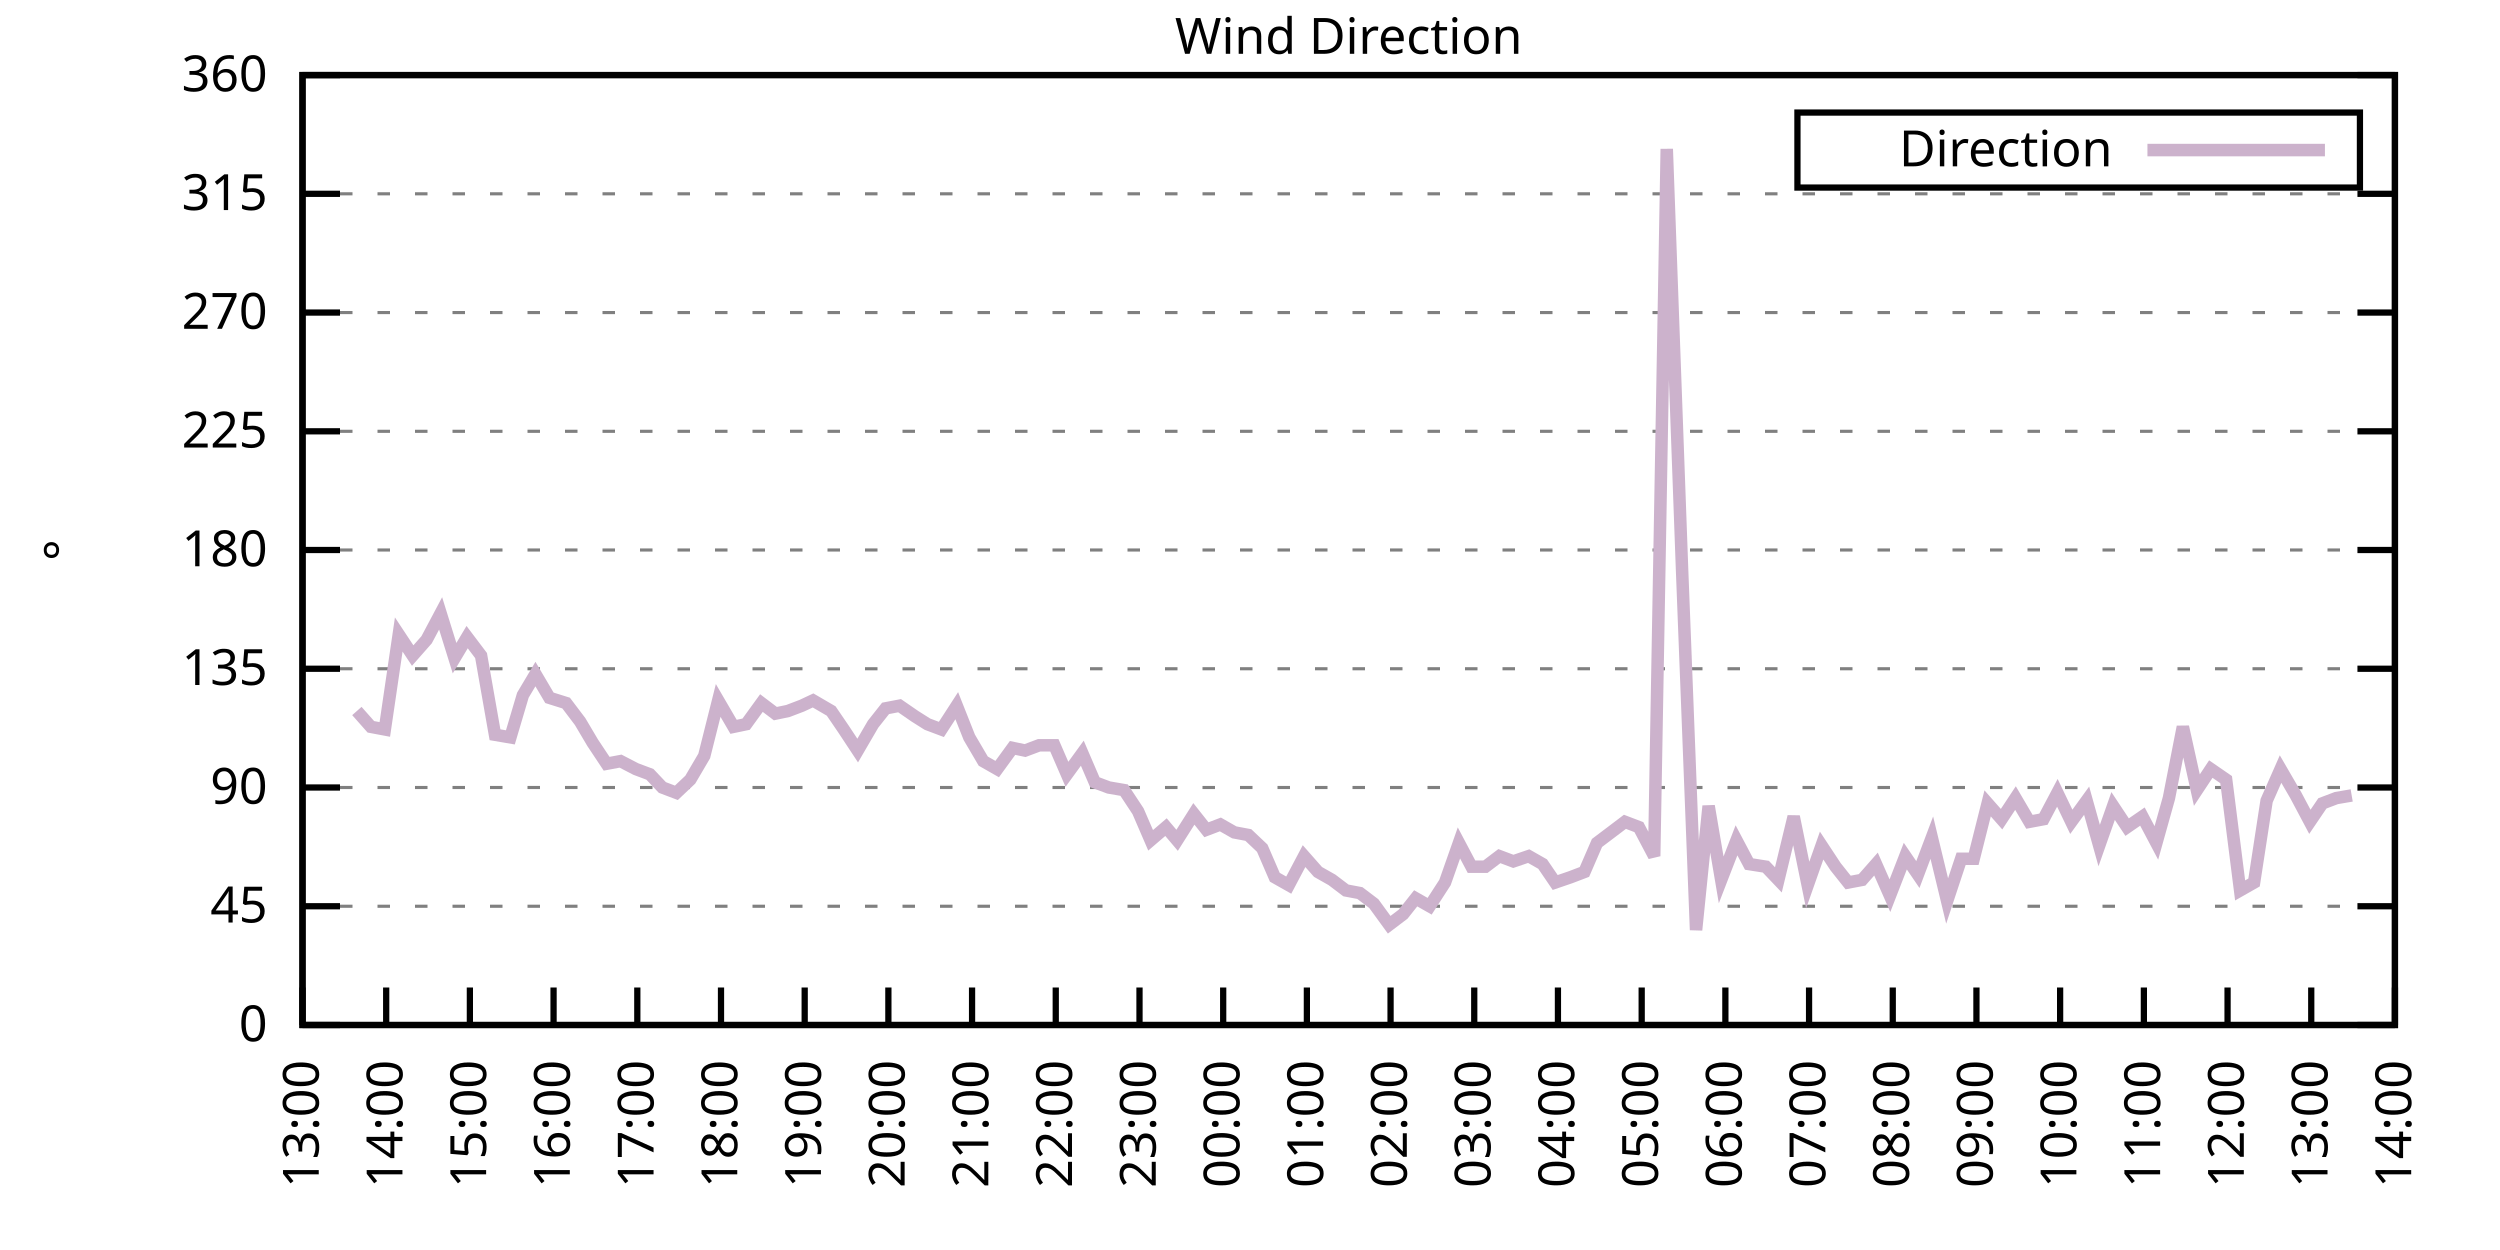
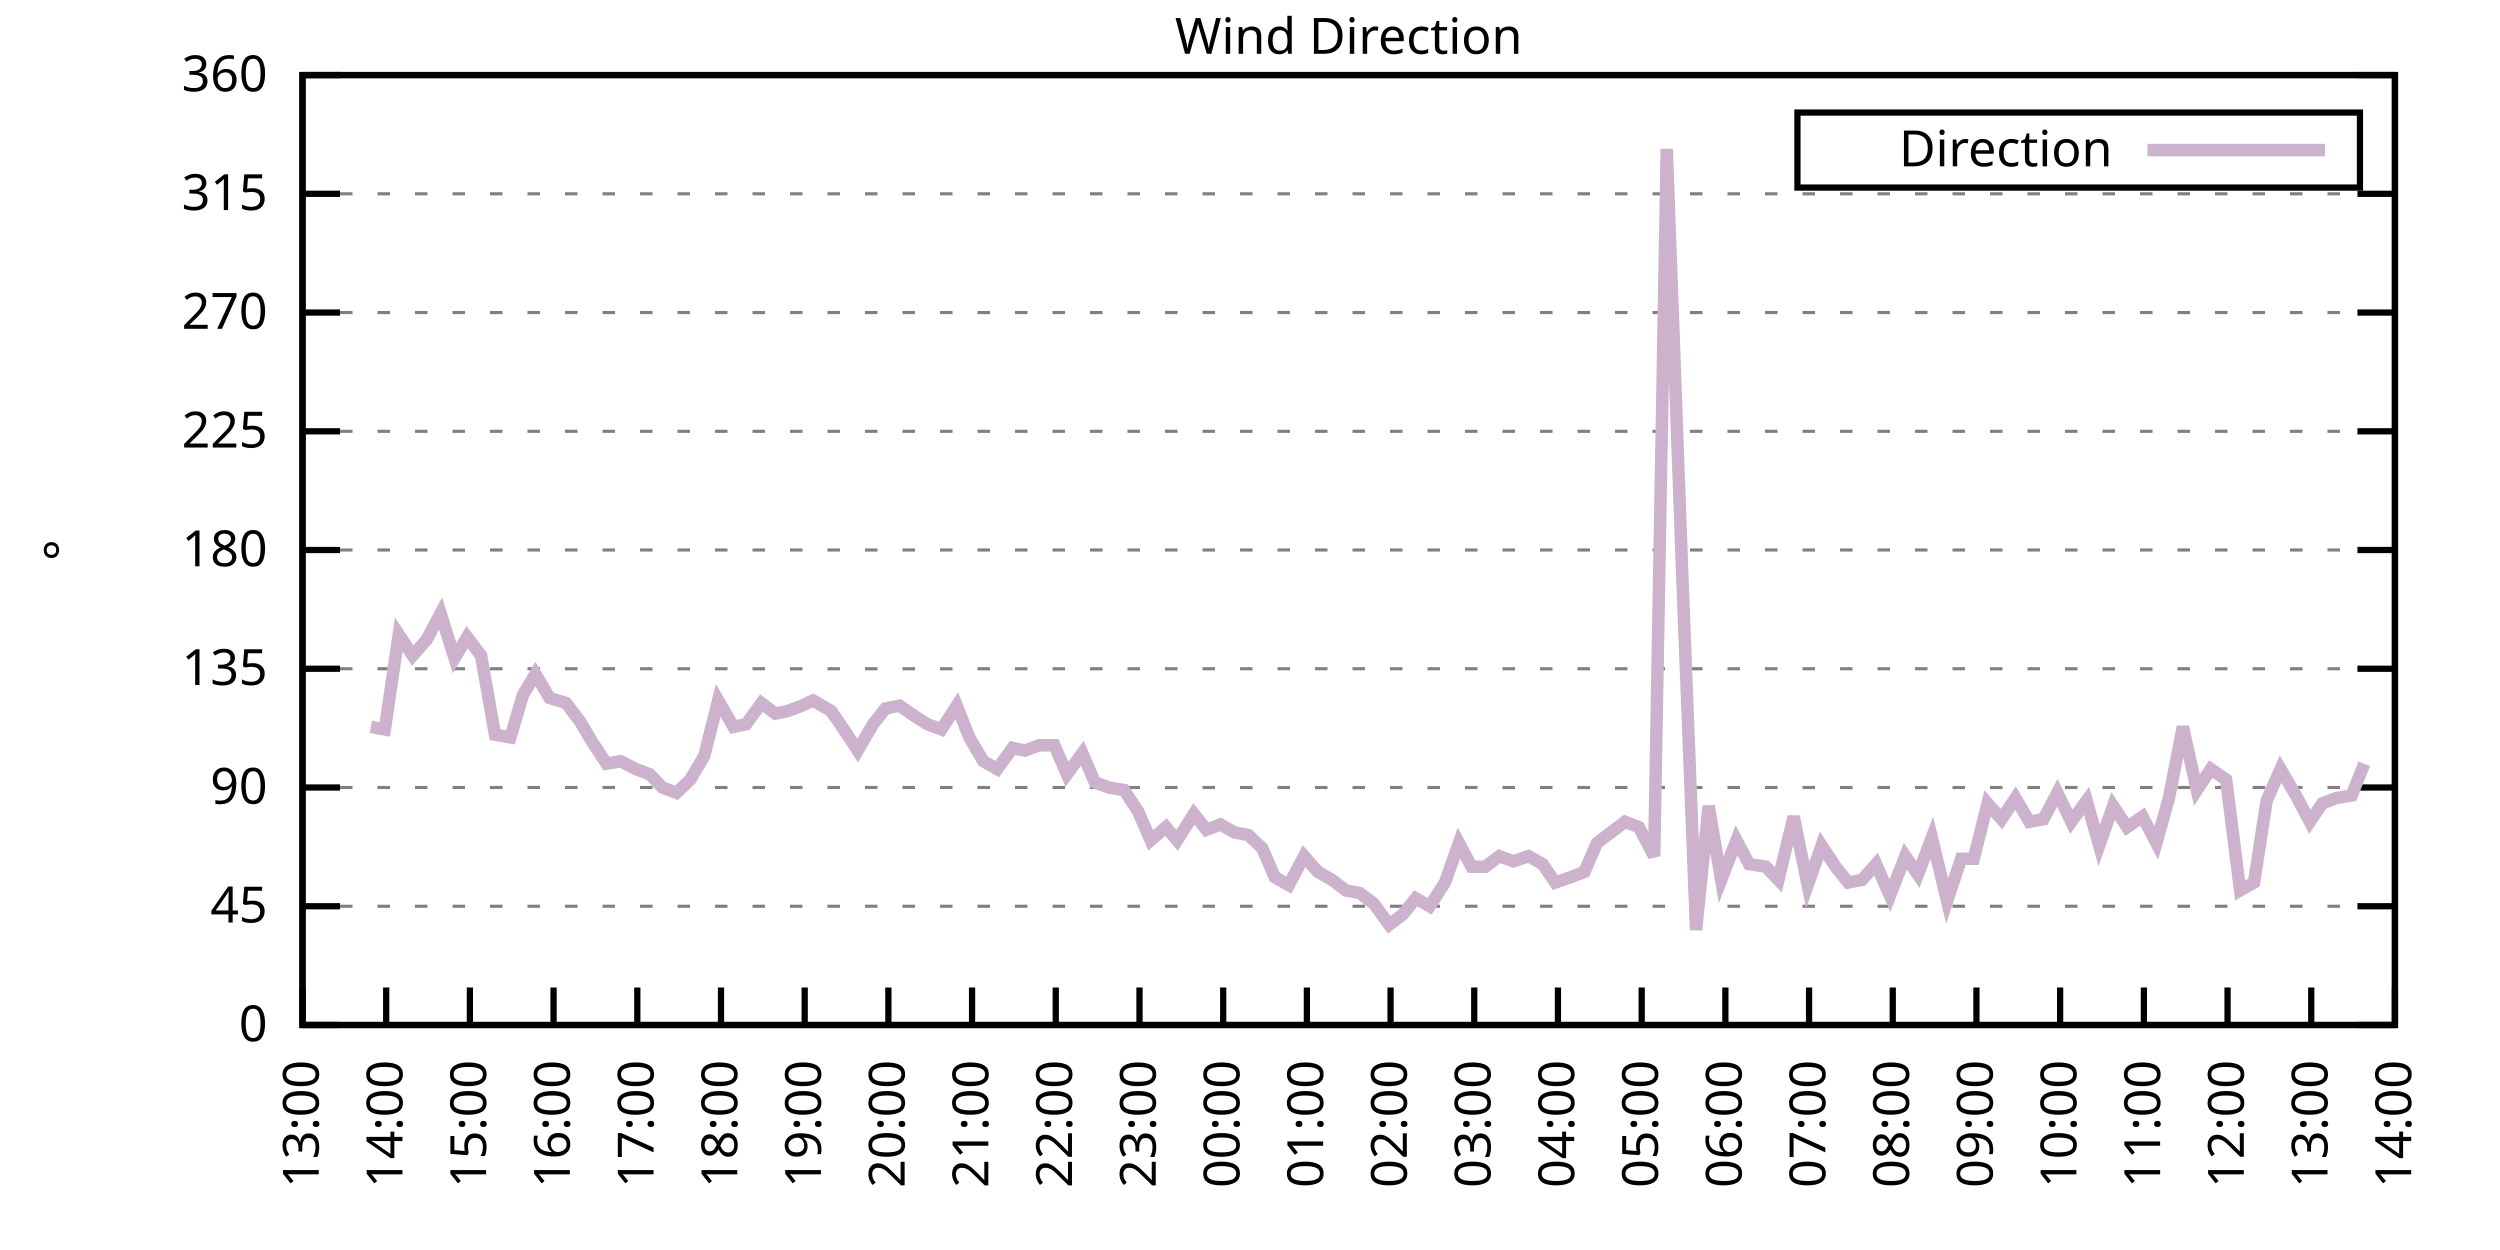
<svg xmlns="http://www.w3.org/2000/svg" xmlns:xlink="http://www.w3.org/1999/xlink" width="400" height="200" viewBox="0 0 400 200">
  <g id="gnuplot_canvas">
    <rect x="0" y="0" width="400" height="200" fill="none" />
    <defs>
      <circle id="gpDot" r="0.5" stroke-width="0.5" stroke="currentColor" />
      <path id="gpPt0" stroke-width="0.333" stroke="currentColor" d="M-1,0 h2 M0,-1 v2" />
      <path id="gpPt1" stroke-width="0.333" stroke="currentColor" d="M-1,-1 L1,1 M1,-1 L-1,1" />
      <path id="gpPt2" stroke-width="0.333" stroke="currentColor" d="M-1,0 L1,0 M0,-1 L0,1 M-1,-1 L1,1 M-1,1 L1,-1" />
      <rect id="gpPt3" stroke-width="0.333" stroke="currentColor" x="-1" y="-1" width="2" height="2" />
      <rect id="gpPt4" stroke-width="0.333" stroke="currentColor" fill="currentColor" x="-1" y="-1" width="2" height="2" />
      <circle id="gpPt5" stroke-width="0.333" stroke="currentColor" cx="0" cy="0" r="1" />
      <use xlink:href="#gpPt5" id="gpPt6" fill="currentColor" stroke="none" />
      <path id="gpPt7" stroke-width="0.333" stroke="currentColor" d="M0,-1.33 L-1.33,0.67 L1.33,0.67 z" />
      <use xlink:href="#gpPt7" id="gpPt8" fill="currentColor" stroke="none" />
      <use xlink:href="#gpPt7" id="gpPt9" stroke="currentColor" transform="rotate(180)" />
      <use xlink:href="#gpPt9" id="gpPt10" fill="currentColor" stroke="none" />
      <use xlink:href="#gpPt3" id="gpPt11" stroke="currentColor" transform="rotate(45)" />
      <use xlink:href="#gpPt11" id="gpPt12" fill="currentColor" stroke="none" />
      <path id="gpPt13" stroke-width="0.333" stroke="currentColor" d="M0,1.330 L1.265,0.411 L0.782,-1.067 L-0.782,-1.076 L-1.265,0.411 z" />
      <use xlink:href="#gpPt13" id="gpPt14" fill="currentColor" stroke="none" />
      <filter id="textbox" filterUnits="objectBoundingBox" x="0" y="0" height="1" width="1">
        <feFlood flood-color="white" flood-opacity="1" result="bgnd" />
        <feComposite in="SourceGraphic" in2="bgnd" operator="atop" />
      </filter>
      <filter id="greybox" filterUnits="objectBoundingBox" x="0" y="0" height="1" width="1">
        <feFlood flood-color="lightgrey" flood-opacity="1" result="grey" />
        <feComposite in="SourceGraphic" in2="grey" operator="atop" />
      </filter>
    </defs>
    <g fill="none" color="white" stroke="currentColor" stroke-width="1.00" stroke-linecap="butt" stroke-linejoin="miter">
</g>
    <g fill="none" color="black" stroke="currentColor" stroke-width="1.00" stroke-linecap="butt" stroke-linejoin="miter">
      <g stroke="none" shape-rendering="crispEdges">
        <polygon fill="rgb(255, 255, 255)" points="48.40,164.00 383.18,164.00 383.18,12.02 48.40,12.02 " />
      </g>
    </g>
    <g fill="none" color="black" stroke="currentColor" stroke-width="1.00" stroke-linecap="butt" stroke-linejoin="miter">
</g>
    <g fill="none" color="black" stroke="black" stroke-width="0.50" stroke-linecap="butt" stroke-linejoin="miter">
</g>
    <g fill="none" color="gray" stroke="currentColor" stroke-width="0.50" stroke-linecap="butt" stroke-linejoin="miter">
      <path stroke="gray" stroke-dasharray="2,4" class="gridline" d="M48.40,164.00 L383.19,164.00  " />
    </g>
    <g fill="none" color="gray" stroke="gray" stroke-width="1.00" stroke-linecap="butt" stroke-linejoin="miter">
</g>
    <g fill="none" color="black" stroke="currentColor" stroke-width="1.00" stroke-linecap="butt" stroke-linejoin="miter">
      <path stroke="black" d="M48.40,164.00 L54.40,164.00 M383.19,164.00 L377.19,164.00  " />
      <g transform="translate(42.80,166.60)" stroke="none" fill="black" font-family="Sans" font-size="8.00" text-anchor="end">
        <text>
          <tspan font-family="Sans"> 0</tspan>
        </text>
      </g>
    </g>
    <g fill="none" color="black" stroke="currentColor" stroke-width="1.00" stroke-linecap="butt" stroke-linejoin="miter">
</g>
    <g fill="none" color="black" stroke="black" stroke-width="0.50" stroke-linecap="butt" stroke-linejoin="miter">
</g>
    <g fill="none" color="gray" stroke="currentColor" stroke-width="0.50" stroke-linecap="butt" stroke-linejoin="miter">
      <path stroke="gray" stroke-dasharray="2,4" class="gridline" d="M48.40,145.00 L383.19,145.00  " />
    </g>
    <g fill="none" color="gray" stroke="gray" stroke-width="1.00" stroke-linecap="butt" stroke-linejoin="miter">
</g>
    <g fill="none" color="black" stroke="currentColor" stroke-width="1.00" stroke-linecap="butt" stroke-linejoin="miter">
      <path stroke="black" d="M48.40,145.00 L54.40,145.00 M383.19,145.00 L377.19,145.00  " />
      <g transform="translate(42.80,147.60)" stroke="none" fill="black" font-family="Sans" font-size="8.00" text-anchor="end">
        <text>
          <tspan font-family="Sans"> 45</tspan>
        </text>
      </g>
    </g>
    <g fill="none" color="black" stroke="currentColor" stroke-width="1.00" stroke-linecap="butt" stroke-linejoin="miter">
</g>
    <g fill="none" color="black" stroke="black" stroke-width="0.50" stroke-linecap="butt" stroke-linejoin="miter">
</g>
    <g fill="none" color="gray" stroke="currentColor" stroke-width="0.50" stroke-linecap="butt" stroke-linejoin="miter">
      <path stroke="gray" stroke-dasharray="2,4" class="gridline" d="M48.40,126.00 L383.19,126.00  " />
    </g>
    <g fill="none" color="gray" stroke="gray" stroke-width="1.00" stroke-linecap="butt" stroke-linejoin="miter">
</g>
    <g fill="none" color="black" stroke="currentColor" stroke-width="1.00" stroke-linecap="butt" stroke-linejoin="miter">
      <path stroke="black" d="M48.40,126.00 L54.40,126.00 M383.19,126.00 L377.19,126.00  " />
      <g transform="translate(42.80,128.60)" stroke="none" fill="black" font-family="Sans" font-size="8.00" text-anchor="end">
        <text>
          <tspan font-family="Sans"> 90</tspan>
        </text>
      </g>
    </g>
    <g fill="none" color="black" stroke="currentColor" stroke-width="1.00" stroke-linecap="butt" stroke-linejoin="miter">
</g>
    <g fill="none" color="black" stroke="black" stroke-width="0.50" stroke-linecap="butt" stroke-linejoin="miter">
</g>
    <g fill="none" color="gray" stroke="currentColor" stroke-width="0.50" stroke-linecap="butt" stroke-linejoin="miter">
      <path stroke="gray" stroke-dasharray="2,4" class="gridline" d="M48.40,107.00 L383.19,107.00  " />
    </g>
    <g fill="none" color="gray" stroke="gray" stroke-width="1.00" stroke-linecap="butt" stroke-linejoin="miter">
</g>
    <g fill="none" color="black" stroke="currentColor" stroke-width="1.00" stroke-linecap="butt" stroke-linejoin="miter">
      <path stroke="black" d="M48.40,107.00 L54.40,107.00 M383.19,107.00 L377.19,107.00  " />
      <g transform="translate(42.80,109.60)" stroke="none" fill="black" font-family="Sans" font-size="8.00" text-anchor="end">
        <text>
          <tspan font-family="Sans"> 135</tspan>
        </text>
      </g>
    </g>
    <g fill="none" color="black" stroke="currentColor" stroke-width="1.00" stroke-linecap="butt" stroke-linejoin="miter">
</g>
    <g fill="none" color="black" stroke="black" stroke-width="0.50" stroke-linecap="butt" stroke-linejoin="miter">
</g>
    <g fill="none" color="gray" stroke="currentColor" stroke-width="0.50" stroke-linecap="butt" stroke-linejoin="miter">
      <path stroke="gray" stroke-dasharray="2,4" class="gridline" d="M48.40,88.00 L383.19,88.00  " />
    </g>
    <g fill="none" color="gray" stroke="gray" stroke-width="1.00" stroke-linecap="butt" stroke-linejoin="miter">
</g>
    <g fill="none" color="black" stroke="currentColor" stroke-width="1.00" stroke-linecap="butt" stroke-linejoin="miter">
      <path stroke="black" d="M48.40,88.00 L54.40,88.00 M383.19,88.00 L377.19,88.00  " />
      <g transform="translate(42.80,90.60)" stroke="none" fill="black" font-family="Sans" font-size="8.00" text-anchor="end">
        <text>
          <tspan font-family="Sans"> 180</tspan>
        </text>
      </g>
    </g>
    <g fill="none" color="black" stroke="currentColor" stroke-width="1.00" stroke-linecap="butt" stroke-linejoin="miter">
</g>
    <g fill="none" color="black" stroke="black" stroke-width="0.50" stroke-linecap="butt" stroke-linejoin="miter">
</g>
    <g fill="none" color="gray" stroke="currentColor" stroke-width="0.50" stroke-linecap="butt" stroke-linejoin="miter">
      <path stroke="gray" stroke-dasharray="2,4" class="gridline" d="M48.40,69.01 L383.19,69.01  " />
    </g>
    <g fill="none" color="gray" stroke="gray" stroke-width="1.00" stroke-linecap="butt" stroke-linejoin="miter">
</g>
    <g fill="none" color="black" stroke="currentColor" stroke-width="1.00" stroke-linecap="butt" stroke-linejoin="miter">
      <path stroke="black" d="M48.40,69.01 L54.40,69.01 M383.19,69.01 L377.19,69.01  " />
      <g transform="translate(42.80,71.61)" stroke="none" fill="black" font-family="Sans" font-size="8.00" text-anchor="end">
        <text>
          <tspan font-family="Sans"> 225</tspan>
        </text>
      </g>
    </g>
    <g fill="none" color="black" stroke="currentColor" stroke-width="1.00" stroke-linecap="butt" stroke-linejoin="miter">
</g>
    <g fill="none" color="black" stroke="black" stroke-width="0.50" stroke-linecap="butt" stroke-linejoin="miter">
</g>
    <g fill="none" color="gray" stroke="currentColor" stroke-width="0.50" stroke-linecap="butt" stroke-linejoin="miter">
      <path stroke="gray" stroke-dasharray="2,4" class="gridline" d="M48.40,50.01 L383.19,50.01  " />
    </g>
    <g fill="none" color="gray" stroke="gray" stroke-width="1.00" stroke-linecap="butt" stroke-linejoin="miter">
</g>
    <g fill="none" color="black" stroke="currentColor" stroke-width="1.00" stroke-linecap="butt" stroke-linejoin="miter">
      <path stroke="black" d="M48.40,50.01 L54.40,50.01 M383.19,50.01 L377.19,50.01  " />
      <g transform="translate(42.80,52.61)" stroke="none" fill="black" font-family="Sans" font-size="8.00" text-anchor="end">
        <text>
          <tspan font-family="Sans"> 270</tspan>
        </text>
      </g>
    </g>
    <g fill="none" color="black" stroke="currentColor" stroke-width="1.00" stroke-linecap="butt" stroke-linejoin="miter">
</g>
    <g fill="none" color="black" stroke="black" stroke-width="0.50" stroke-linecap="butt" stroke-linejoin="miter">
</g>
    <g fill="none" color="gray" stroke="currentColor" stroke-width="0.50" stroke-linecap="butt" stroke-linejoin="miter">
      <path stroke="gray" stroke-dasharray="2,4" class="gridline" d="M48.40,31.01 L383.19,31.01  " />
    </g>
    <g fill="none" color="gray" stroke="gray" stroke-width="1.00" stroke-linecap="butt" stroke-linejoin="miter">
</g>
    <g fill="none" color="black" stroke="currentColor" stroke-width="1.00" stroke-linecap="butt" stroke-linejoin="miter">
      <path stroke="black" d="M48.40,31.01 L54.40,31.01 M383.19,31.01 L377.19,31.01  " />
      <g transform="translate(42.80,33.61)" stroke="none" fill="black" font-family="Sans" font-size="8.00" text-anchor="end">
        <text>
          <tspan font-family="Sans"> 315</tspan>
        </text>
      </g>
    </g>
    <g fill="none" color="black" stroke="currentColor" stroke-width="1.00" stroke-linecap="butt" stroke-linejoin="miter">
</g>
    <g fill="none" color="black" stroke="black" stroke-width="0.50" stroke-linecap="butt" stroke-linejoin="miter">
</g>
    <g fill="none" color="gray" stroke="currentColor" stroke-width="0.50" stroke-linecap="butt" stroke-linejoin="miter">
      <path stroke="gray" stroke-dasharray="2,4" class="gridline" d="M48.40,12.01 L383.19,12.01  " />
    </g>
    <g fill="none" color="gray" stroke="gray" stroke-width="1.00" stroke-linecap="butt" stroke-linejoin="miter">
</g>
    <g fill="none" color="black" stroke="currentColor" stroke-width="1.00" stroke-linecap="butt" stroke-linejoin="miter">
      <path stroke="black" d="M48.40,12.01 L54.40,12.01 M383.19,12.01 L377.19,12.01  " />
      <g transform="translate(42.80,14.61)" stroke="none" fill="black" font-family="Sans" font-size="8.00" text-anchor="end">
        <text>
          <tspan font-family="Sans"> 360</tspan>
        </text>
      </g>
    </g>
    <g fill="none" color="black" stroke="currentColor" stroke-width="1.00" stroke-linecap="butt" stroke-linejoin="miter">
      <path stroke="black" d="M48.40,164.00 L48.40,158.00  " />
      <g transform="translate(51.00,169.60) rotate(270.00)" stroke="none" fill="black" font-family="Sans" font-size="8.00" text-anchor="end">
        <text>
          <tspan font-family="Sans">13:00</tspan>
        </text>
      </g>
    </g>
    <g fill="none" color="black" stroke="currentColor" stroke-width="1.00" stroke-linecap="butt" stroke-linejoin="miter">
      <path stroke="black" d="M61.79,164.00 L61.79,158.00  " />
      <g transform="translate(64.39,169.60) rotate(270.00)" stroke="none" fill="black" font-family="Sans" font-size="8.00" text-anchor="end">
        <text>
          <tspan font-family="Sans">14:00</tspan>
        </text>
      </g>
    </g>
    <g fill="none" color="black" stroke="currentColor" stroke-width="1.00" stroke-linecap="butt" stroke-linejoin="miter">
      <path stroke="black" d="M75.18,164.00 L75.18,158.00  " />
      <g transform="translate(77.78,169.60) rotate(270.00)" stroke="none" fill="black" font-family="Sans" font-size="8.00" text-anchor="end">
        <text>
          <tspan font-family="Sans">15:00</tspan>
        </text>
      </g>
    </g>
    <g fill="none" color="black" stroke="currentColor" stroke-width="1.00" stroke-linecap="butt" stroke-linejoin="miter">
      <path stroke="black" d="M88.57,164.00 L88.57,158.00  " />
      <g transform="translate(91.17,169.60) rotate(270.00)" stroke="none" fill="black" font-family="Sans" font-size="8.00" text-anchor="end">
        <text>
          <tspan font-family="Sans">16:00</tspan>
        </text>
      </g>
    </g>
    <g fill="none" color="black" stroke="currentColor" stroke-width="1.00" stroke-linecap="butt" stroke-linejoin="miter">
      <path stroke="black" d="M101.97,164.00 L101.97,158.00  " />
      <g transform="translate(104.57,169.60) rotate(270.00)" stroke="none" fill="black" font-family="Sans" font-size="8.00" text-anchor="end">
        <text>
          <tspan font-family="Sans">17:00</tspan>
        </text>
      </g>
    </g>
    <g fill="none" color="black" stroke="currentColor" stroke-width="1.00" stroke-linecap="butt" stroke-linejoin="miter">
      <path stroke="black" d="M115.36,164.00 L115.36,158.00  " />
      <g transform="translate(117.96,169.60) rotate(270.00)" stroke="none" fill="black" font-family="Sans" font-size="8.00" text-anchor="end">
        <text>
          <tspan font-family="Sans">18:00</tspan>
        </text>
      </g>
    </g>
    <g fill="none" color="black" stroke="currentColor" stroke-width="1.00" stroke-linecap="butt" stroke-linejoin="miter">
      <path stroke="black" d="M128.75,164.00 L128.75,158.00  " />
      <g transform="translate(131.35,169.60) rotate(270.00)" stroke="none" fill="black" font-family="Sans" font-size="8.00" text-anchor="end">
        <text>
          <tspan font-family="Sans">19:00</tspan>
        </text>
      </g>
    </g>
    <g fill="none" color="black" stroke="currentColor" stroke-width="1.00" stroke-linecap="butt" stroke-linejoin="miter">
      <path stroke="black" d="M142.14,164.00 L142.14,158.00  " />
      <g transform="translate(144.74,169.60) rotate(270.00)" stroke="none" fill="black" font-family="Sans" font-size="8.00" text-anchor="end">
        <text>
          <tspan font-family="Sans">20:00</tspan>
        </text>
      </g>
    </g>
    <g fill="none" color="black" stroke="currentColor" stroke-width="1.00" stroke-linecap="butt" stroke-linejoin="miter">
      <path stroke="black" d="M155.53,164.00 L155.53,158.00  " />
      <g transform="translate(158.13,169.60) rotate(270.00)" stroke="none" fill="black" font-family="Sans" font-size="8.00" text-anchor="end">
        <text>
          <tspan font-family="Sans">21:00</tspan>
        </text>
      </g>
    </g>
    <g fill="none" color="black" stroke="currentColor" stroke-width="1.00" stroke-linecap="butt" stroke-linejoin="miter">
      <path stroke="black" d="M168.92,164.00 L168.92,158.00  " />
      <g transform="translate(171.52,169.60) rotate(270.00)" stroke="none" fill="black" font-family="Sans" font-size="8.00" text-anchor="end">
        <text>
          <tspan font-family="Sans">22:00</tspan>
        </text>
      </g>
    </g>
    <g fill="none" color="black" stroke="currentColor" stroke-width="1.00" stroke-linecap="butt" stroke-linejoin="miter">
      <path stroke="black" d="M182.32,164.00 L182.32,158.00  " />
      <g transform="translate(184.92,169.60) rotate(270.00)" stroke="none" fill="black" font-family="Sans" font-size="8.00" text-anchor="end">
        <text>
          <tspan font-family="Sans">23:00</tspan>
        </text>
      </g>
    </g>
    <g fill="none" color="black" stroke="currentColor" stroke-width="1.00" stroke-linecap="butt" stroke-linejoin="miter">
      <path stroke="black" d="M195.71,164.00 L195.71,158.00  " />
      <g transform="translate(198.31,169.60) rotate(270.00)" stroke="none" fill="black" font-family="Sans" font-size="8.00" text-anchor="end">
        <text>
          <tspan font-family="Sans">00:00</tspan>
        </text>
      </g>
    </g>
    <g fill="none" color="black" stroke="currentColor" stroke-width="1.00" stroke-linecap="butt" stroke-linejoin="miter">
      <path stroke="black" d="M209.10,164.00 L209.10,158.00  " />
      <g transform="translate(211.70,169.60) rotate(270.00)" stroke="none" fill="black" font-family="Sans" font-size="8.00" text-anchor="end">
        <text>
          <tspan font-family="Sans">01:00</tspan>
        </text>
      </g>
    </g>
    <g fill="none" color="black" stroke="currentColor" stroke-width="1.00" stroke-linecap="butt" stroke-linejoin="miter">
      <path stroke="black" d="M222.49,164.00 L222.49,158.00  " />
      <g transform="translate(225.09,169.60) rotate(270.00)" stroke="none" fill="black" font-family="Sans" font-size="8.00" text-anchor="end">
        <text>
          <tspan font-family="Sans">02:00</tspan>
        </text>
      </g>
    </g>
    <g fill="none" color="black" stroke="currentColor" stroke-width="1.00" stroke-linecap="butt" stroke-linejoin="miter">
      <path stroke="black" d="M235.88,164.00 L235.88,158.00  " />
      <g transform="translate(238.48,169.60) rotate(270.00)" stroke="none" fill="black" font-family="Sans" font-size="8.00" text-anchor="end">
        <text>
          <tspan font-family="Sans">03:00</tspan>
        </text>
      </g>
    </g>
    <g fill="none" color="black" stroke="currentColor" stroke-width="1.00" stroke-linecap="butt" stroke-linejoin="miter">
      <path stroke="black" d="M249.27,164.00 L249.27,158.00  " />
      <g transform="translate(251.87,169.60) rotate(270.00)" stroke="none" fill="black" font-family="Sans" font-size="8.00" text-anchor="end">
        <text>
          <tspan font-family="Sans">04:00</tspan>
        </text>
      </g>
    </g>
    <g fill="none" color="black" stroke="currentColor" stroke-width="1.00" stroke-linecap="butt" stroke-linejoin="miter">
      <path stroke="black" d="M262.67,164.00 L262.67,158.00  " />
      <g transform="translate(265.27,169.60) rotate(270.00)" stroke="none" fill="black" font-family="Sans" font-size="8.00" text-anchor="end">
        <text>
          <tspan font-family="Sans">05:00</tspan>
        </text>
      </g>
    </g>
    <g fill="none" color="black" stroke="currentColor" stroke-width="1.00" stroke-linecap="butt" stroke-linejoin="miter">
      <path stroke="black" d="M276.06,164.00 L276.06,158.00  " />
      <g transform="translate(278.66,169.60) rotate(270.00)" stroke="none" fill="black" font-family="Sans" font-size="8.00" text-anchor="end">
        <text>
          <tspan font-family="Sans">06:00</tspan>
        </text>
      </g>
    </g>
    <g fill="none" color="black" stroke="currentColor" stroke-width="1.00" stroke-linecap="butt" stroke-linejoin="miter">
      <path stroke="black" d="M289.45,164.00 L289.45,158.00  " />
      <g transform="translate(292.05,169.60) rotate(270.00)" stroke="none" fill="black" font-family="Sans" font-size="8.00" text-anchor="end">
        <text>
          <tspan font-family="Sans">07:00</tspan>
        </text>
      </g>
    </g>
    <g fill="none" color="black" stroke="currentColor" stroke-width="1.00" stroke-linecap="butt" stroke-linejoin="miter">
      <path stroke="black" d="M302.84,164.00 L302.84,158.00  " />
      <g transform="translate(305.44,169.60) rotate(270.00)" stroke="none" fill="black" font-family="Sans" font-size="8.00" text-anchor="end">
        <text>
          <tspan font-family="Sans">08:00</tspan>
        </text>
      </g>
    </g>
    <g fill="none" color="black" stroke="currentColor" stroke-width="1.00" stroke-linecap="butt" stroke-linejoin="miter">
      <path stroke="black" d="M316.23,164.00 L316.23,158.00  " />
      <g transform="translate(318.83,169.60) rotate(270.00)" stroke="none" fill="black" font-family="Sans" font-size="8.00" text-anchor="end">
        <text>
          <tspan font-family="Sans">09:00</tspan>
        </text>
      </g>
    </g>
    <g fill="none" color="black" stroke="currentColor" stroke-width="1.00" stroke-linecap="butt" stroke-linejoin="miter">
      <path stroke="black" d="M329.62,164.00 L329.62,158.00  " />
      <g transform="translate(332.22,169.60) rotate(270.00)" stroke="none" fill="black" font-family="Sans" font-size="8.00" text-anchor="end">
        <text>
          <tspan font-family="Sans">10:00</tspan>
        </text>
      </g>
    </g>
    <g fill="none" color="black" stroke="currentColor" stroke-width="1.00" stroke-linecap="butt" stroke-linejoin="miter">
      <path stroke="black" d="M343.02,164.00 L343.02,158.00  " />
      <g transform="translate(345.62,169.60) rotate(270.00)" stroke="none" fill="black" font-family="Sans" font-size="8.00" text-anchor="end">
        <text>
          <tspan font-family="Sans">11:00</tspan>
        </text>
      </g>
    </g>
    <g fill="none" color="black" stroke="currentColor" stroke-width="1.00" stroke-linecap="butt" stroke-linejoin="miter">
      <path stroke="black" d="M356.41,164.00 L356.41,158.00  " />
      <g transform="translate(359.01,169.60) rotate(270.00)" stroke="none" fill="black" font-family="Sans" font-size="8.00" text-anchor="end">
        <text>
          <tspan font-family="Sans">12:00</tspan>
        </text>
      </g>
    </g>
    <g fill="none" color="black" stroke="currentColor" stroke-width="1.00" stroke-linecap="butt" stroke-linejoin="miter">
      <path stroke="black" d="M369.80,164.00 L369.80,158.00  " />
      <g transform="translate(372.40,169.60) rotate(270.00)" stroke="none" fill="black" font-family="Sans" font-size="8.00" text-anchor="end">
        <text>
          <tspan font-family="Sans">13:00</tspan>
        </text>
      </g>
    </g>
    <g fill="none" color="black" stroke="currentColor" stroke-width="1.00" stroke-linecap="butt" stroke-linejoin="miter">
      <path stroke="black" d="M383.19,164.00 L383.19,158.00  " />
      <g transform="translate(385.79,169.60) rotate(270.00)" stroke="none" fill="black" font-family="Sans" font-size="8.00" text-anchor="end">
        <text>
          <tspan font-family="Sans">14:00</tspan>
        </text>
      </g>
    </g>
    <g fill="none" color="black" stroke="currentColor" stroke-width="1.00" stroke-linecap="butt" stroke-linejoin="miter">
</g>
    <g fill="none" color="black" stroke="currentColor" stroke-width="1.00" stroke-linecap="butt" stroke-linejoin="miter">
      <path stroke="black" d="M48.40,12.01 L48.40,164.00 L383.19,164.00 L383.19,12.01 L48.40,12.01 Z  " />
    </g>
    <g fill="none" color="black" stroke="currentColor" stroke-width="1.00" stroke-linecap="butt" stroke-linejoin="miter">
</g>
    <g fill="none" color="black" stroke="currentColor" stroke-width="1.00" stroke-linecap="butt" stroke-linejoin="miter">
      <path stroke="black" d="M287.59,30.01 L287.59,18.01 L377.59,18.01 L377.59,30.01 L287.59,30.01 Z  " />
    </g>
    <g id="Wind_direction_plot_1">
      <g fill="none" color="white" stroke="black" stroke-width="2.00" stroke-linecap="butt" stroke-linejoin="miter">
</g>
      <g fill="none" color="black" stroke="currentColor" stroke-width="2.00" stroke-linecap="butt" stroke-linejoin="miter">
        <g transform="translate(337.99,26.61)" stroke="none" fill="black" font-family="Sans" font-size="8.00" text-anchor="end">
          <text>
            <tspan font-family="Sans">Direction</tspan>
          </text>
        </g>
      </g>
      <g fill="none" color="black" stroke="currentColor" stroke-width="2.00" stroke-linecap="butt" stroke-linejoin="miter">
-         <path stroke="rgb(204, 178, 204)" d="M343.59,24.01 L371.99,24.01 M57.10,113.76 L59.34,116.29 L61.57,116.71 L63.80,101.52 L66.03,104.89 L68.26,102.36   L70.50,98.14 L72.73,105.31 L74.74,101.94 L76.97,104.89 L79.20,117.56 L81.66,117.98 L83.66,111.23 L85.67,107.85   L87.91,111.65 L90.58,112.49 L92.82,115.45 L94.82,118.83 L97.06,122.20 L99.29,121.78 L101.74,123.05 L103.98,123.89   L105.98,126.00 L108.22,126.85 L110.45,124.74 L112.68,120.94 L114.91,112.07 L117.37,116.29 L119.38,115.87 L121.83,112.49   L124.06,114.18 L126.07,113.76 L128.30,112.91 L130.09,112.07 L132.99,113.76 L135.00,116.71 L137.23,120.09 L139.69,115.87   L141.69,113.34 L143.93,112.91 L146.38,114.60 L148.39,115.87 L150.62,116.71 L153.08,112.91 L155.09,117.98 L157.32,121.78   L159.55,123.05 L162.01,119.67 L164.01,120.09 L166.25,119.25 L168.70,119.25 L170.71,123.89 L173.17,120.51 L175.17,125.16   L177.41,126.00 L179.86,126.42 L182.09,129.80 L184.10,134.45 L186.56,132.34 L188.34,134.45 L191.02,130.22 L193.03,132.76   L195.26,131.91 L197.49,133.18 L199.73,133.60 L201.96,135.71 L203.97,140.36 L206.20,141.62 L208.65,136.98 L210.88,139.51   L213.12,140.78 L215.35,142.47 L217.58,142.89 L219.81,144.58 L222.27,147.96 L224.50,146.27 L226.51,143.73 L228.74,145.00   L231.20,141.20 L233.43,134.87 L235.44,138.67 L237.67,138.67 L239.90,136.98 L242.13,137.82 L244.59,136.98 L246.82,138.25   L248.83,141.20 L251.28,140.36 L253.51,139.51 L255.52,134.87 L257.76,133.18 L259.99,131.49 L262.22,132.34 L264.67,136.98   L266.68,23.83 L269.14,91.38 L271.37,148.80 L273.38,128.96 L275.39,140.78 L277.84,134.45 L279.85,138.25 L282.53,138.67   L284.54,140.78 L286.99,130.65 L289.23,141.62 L291.46,135.29 L293.69,138.67 L295.70,141.20 L297.93,140.78 L300.16,138.25   L302.39,143.31 L304.85,136.98 L306.86,139.93 L309.09,134.02 L311.54,144.16 L313.78,137.40 L315.79,137.40 L318.02,128.54   L320.25,131.07 L322.48,127.69 L324.71,131.49 L326.95,131.07 L329.18,126.85 L331.41,131.49 L333.86,128.11 L335.87,135.29   L338.10,128.96 L340.34,132.34 L342.79,130.65 L345.02,134.87 L347.03,127.69 L349.26,116.29 L351.50,126.42 L353.73,123.05   L356.18,124.74 L358.42,142.47 L360.65,141.20 L362.66,128.11 L364.89,123.05 L367.34,127.27 L369.58,131.49 L371.58,128.54   L373.82,127.69 L376.27,127.27  " />
+         <path stroke="rgb(204, 178, 204)" d="M343.59,24.01 L371.99,24.01 M59.34,116.29 L61.57,116.71 L63.80,101.52 L66.03,104.89 L68.26,102.36 L70.50,98.14   L72.73,105.31 L74.74,101.94 L76.97,104.89 L79.20,117.56 L81.66,117.98 L83.66,111.23 L85.67,107.85 L87.91,111.65   L90.58,112.49 L92.82,115.45 L94.82,118.83 L97.06,122.20 L99.29,121.78 L101.74,123.05 L103.98,123.89 L105.98,126.00   L108.22,126.85 L110.45,124.74 L112.68,120.94 L114.91,112.07 L117.37,116.29 L119.38,115.87 L121.83,112.49 L124.06,114.18   L126.07,113.76 L128.30,112.91 L130.09,112.07 L132.99,113.76 L135.00,116.71 L137.23,120.09 L139.69,115.87 L141.69,113.34   L143.93,112.91 L146.38,114.60 L148.39,115.87 L150.62,116.71 L153.08,112.91 L155.09,117.98 L157.32,121.78 L159.55,123.05   L162.01,119.67 L164.01,120.09 L166.25,119.25 L168.70,119.25 L170.71,123.89 L173.17,120.51 L175.17,125.16 L177.41,126.00   L179.86,126.42 L182.09,129.80 L184.10,134.45 L186.56,132.34 L188.34,134.45 L191.02,130.22 L193.03,132.76 L195.26,131.91   L197.49,133.18 L199.73,133.60 L201.96,135.71 L203.97,140.36 L206.20,141.62 L208.65,136.98 L210.88,139.51 L213.12,140.78   L215.35,142.47 L217.58,142.89 L219.81,144.58 L222.27,147.96 L224.50,146.27 L226.51,143.73 L228.74,145.00 L231.20,141.20   L233.43,134.87 L235.44,138.67 L237.67,138.67 L239.90,136.98 L242.13,137.82 L244.59,136.98 L246.82,138.25 L248.83,141.20   L251.28,140.36 L253.51,139.51 L255.52,134.87 L257.76,133.18 L259.99,131.49 L262.22,132.34 L264.67,136.98 L266.68,23.83   L269.14,91.38 L271.37,148.80 L273.38,128.96 L275.39,140.78 L277.84,134.45 L279.85,138.25 L282.53,138.67 L284.54,140.78   L286.99,130.65 L289.23,141.62 L291.46,135.29 L293.69,138.67 L295.70,141.20 L297.93,140.78 L300.16,138.25 L302.39,143.31   L304.85,136.98 L306.86,139.93 L309.09,134.02 L311.54,144.16 L313.78,137.40 L315.79,137.40 L318.02,128.54 L320.25,131.07   L322.48,127.69 L324.71,131.49 L326.95,131.07 L329.18,126.85 L331.41,131.49 L333.86,128.11 L335.87,135.29 L338.10,128.96   L340.34,132.34 L342.79,130.65 L345.02,134.87 L347.03,127.69 L349.26,116.29 L351.50,126.42 L353.73,123.05 L356.18,124.74   L358.42,142.47 L360.65,141.20 L362.66,128.11 L364.89,123.05 L367.34,127.27 L369.58,131.49 L371.58,128.54 L373.82,127.69   L376.27,127.27 L378.28,122.20  " />
      </g>
    </g>
    <g fill="none" color="black" stroke="currentColor" stroke-width="2.00" stroke-linecap="butt" stroke-linejoin="miter">
</g>
    <g fill="none" color="black" stroke="black" stroke-width="1.00" stroke-linecap="butt" stroke-linejoin="miter">
</g>
    <g fill="none" color="black" stroke="currentColor" stroke-width="1.00" stroke-linecap="butt" stroke-linejoin="miter">
      <path stroke="black" d="M48.40,12.01 L48.40,164.00 L383.19,164.00 L383.19,12.01 L48.40,12.01 Z  " />
      <g transform="translate(12.80,88.01) rotate(270.00)" stroke="none" fill="black" font-family="Sans" font-size="8.00" text-anchor="middle">
        <text>
          <tspan font-family="Sans">°</tspan>
        </text>
      </g>
    </g>
    <g fill="none" color="black" stroke="currentColor" stroke-width="1.00" stroke-linecap="butt" stroke-linejoin="miter">
</g>
    <g fill="none" color="black" stroke="currentColor" stroke-width="1.00" stroke-linecap="butt" stroke-linejoin="miter">
      <g transform="translate(215.79,8.61)" stroke="none" fill="black" font-family="Sans" font-size="8.00" text-anchor="middle">
        <text>
          <tspan font-family="Sans">Wind Direction</tspan>
        </text>
      </g>
    </g>
    <g fill="none" color="black" stroke="currentColor" stroke-width="1.00" stroke-linecap="butt" stroke-linejoin="miter">
</g>
  </g>
</svg>
